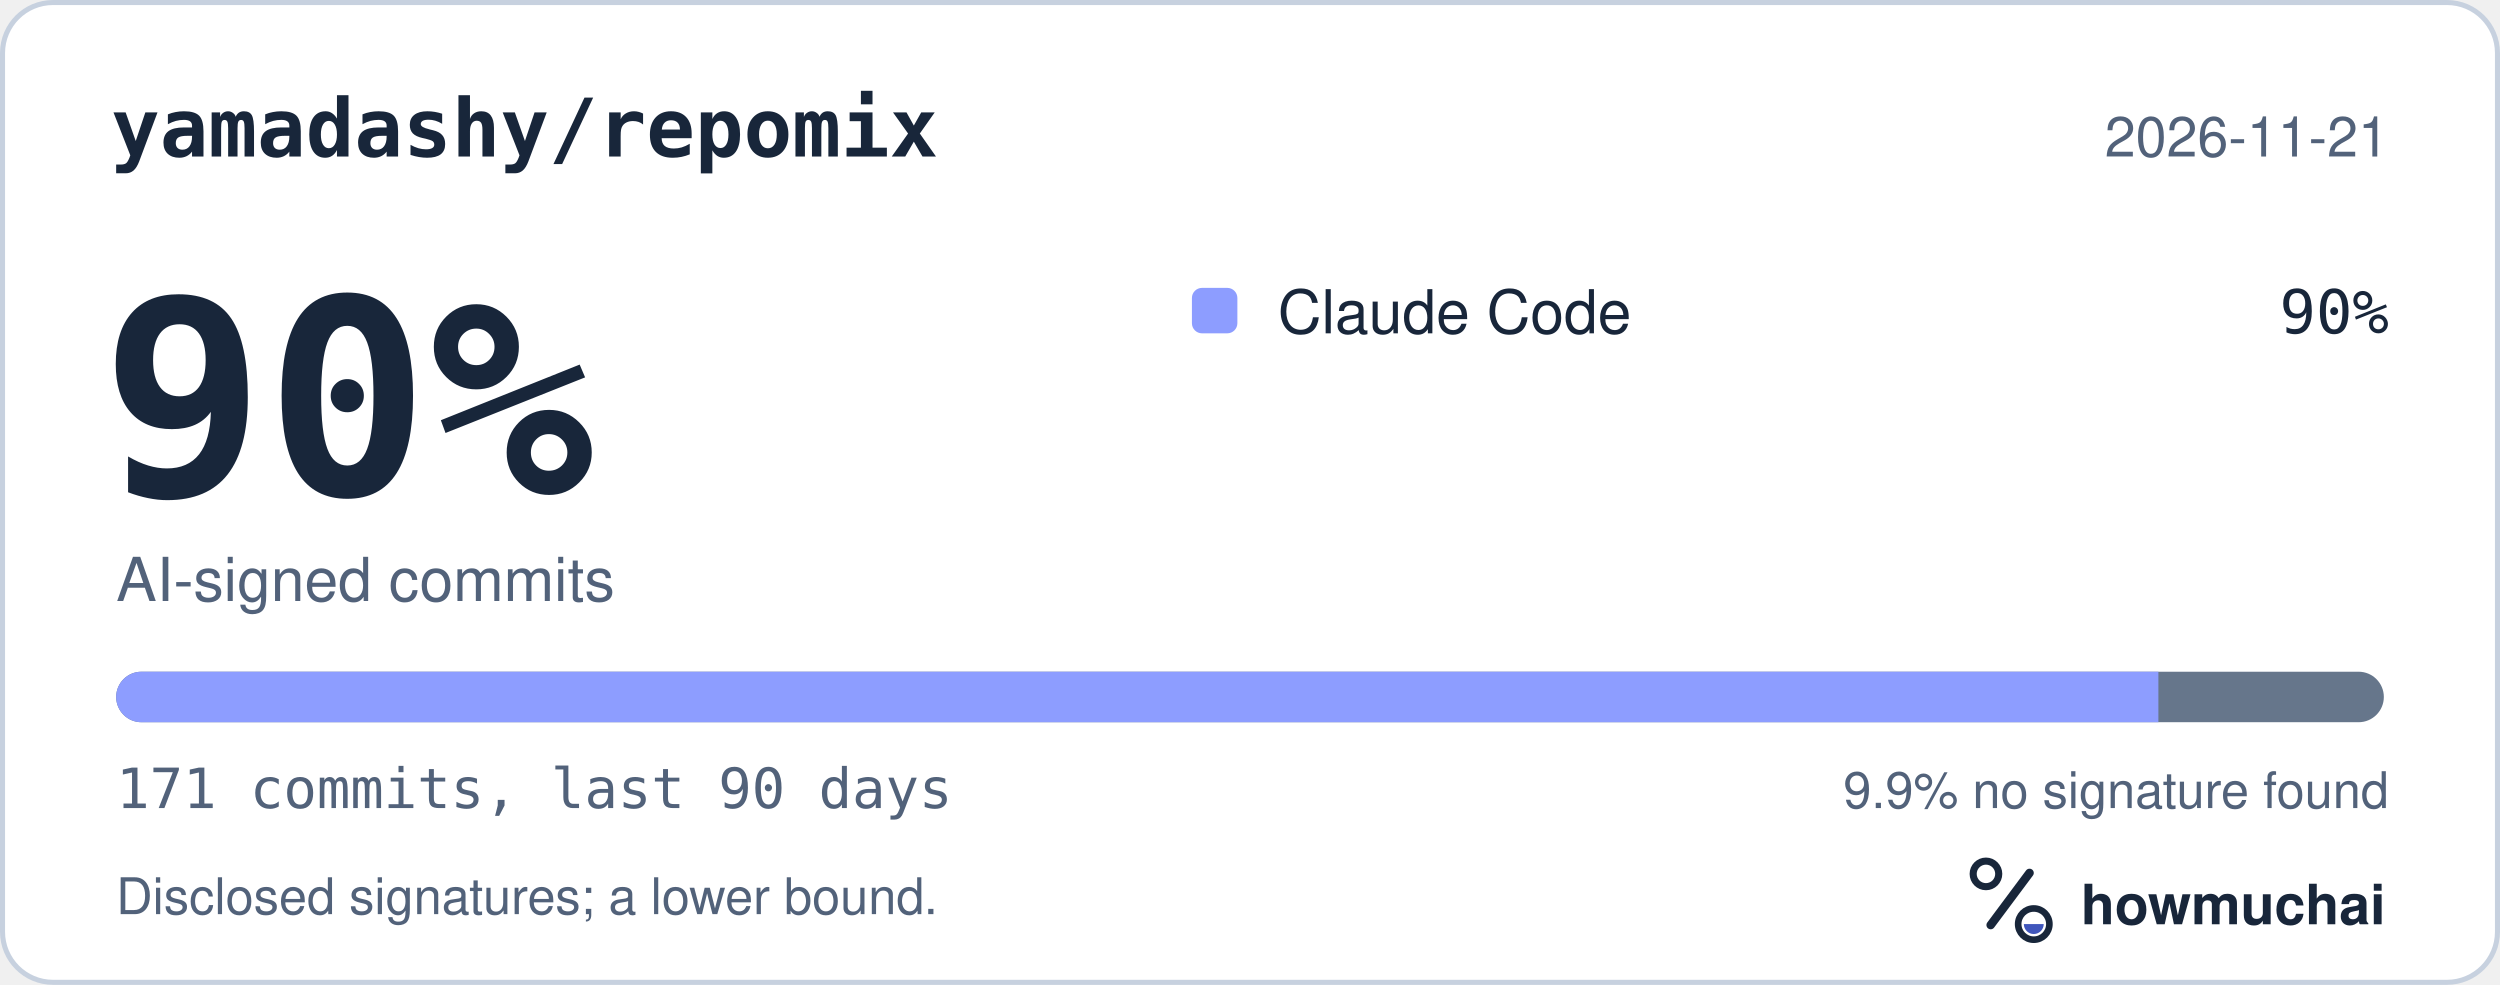
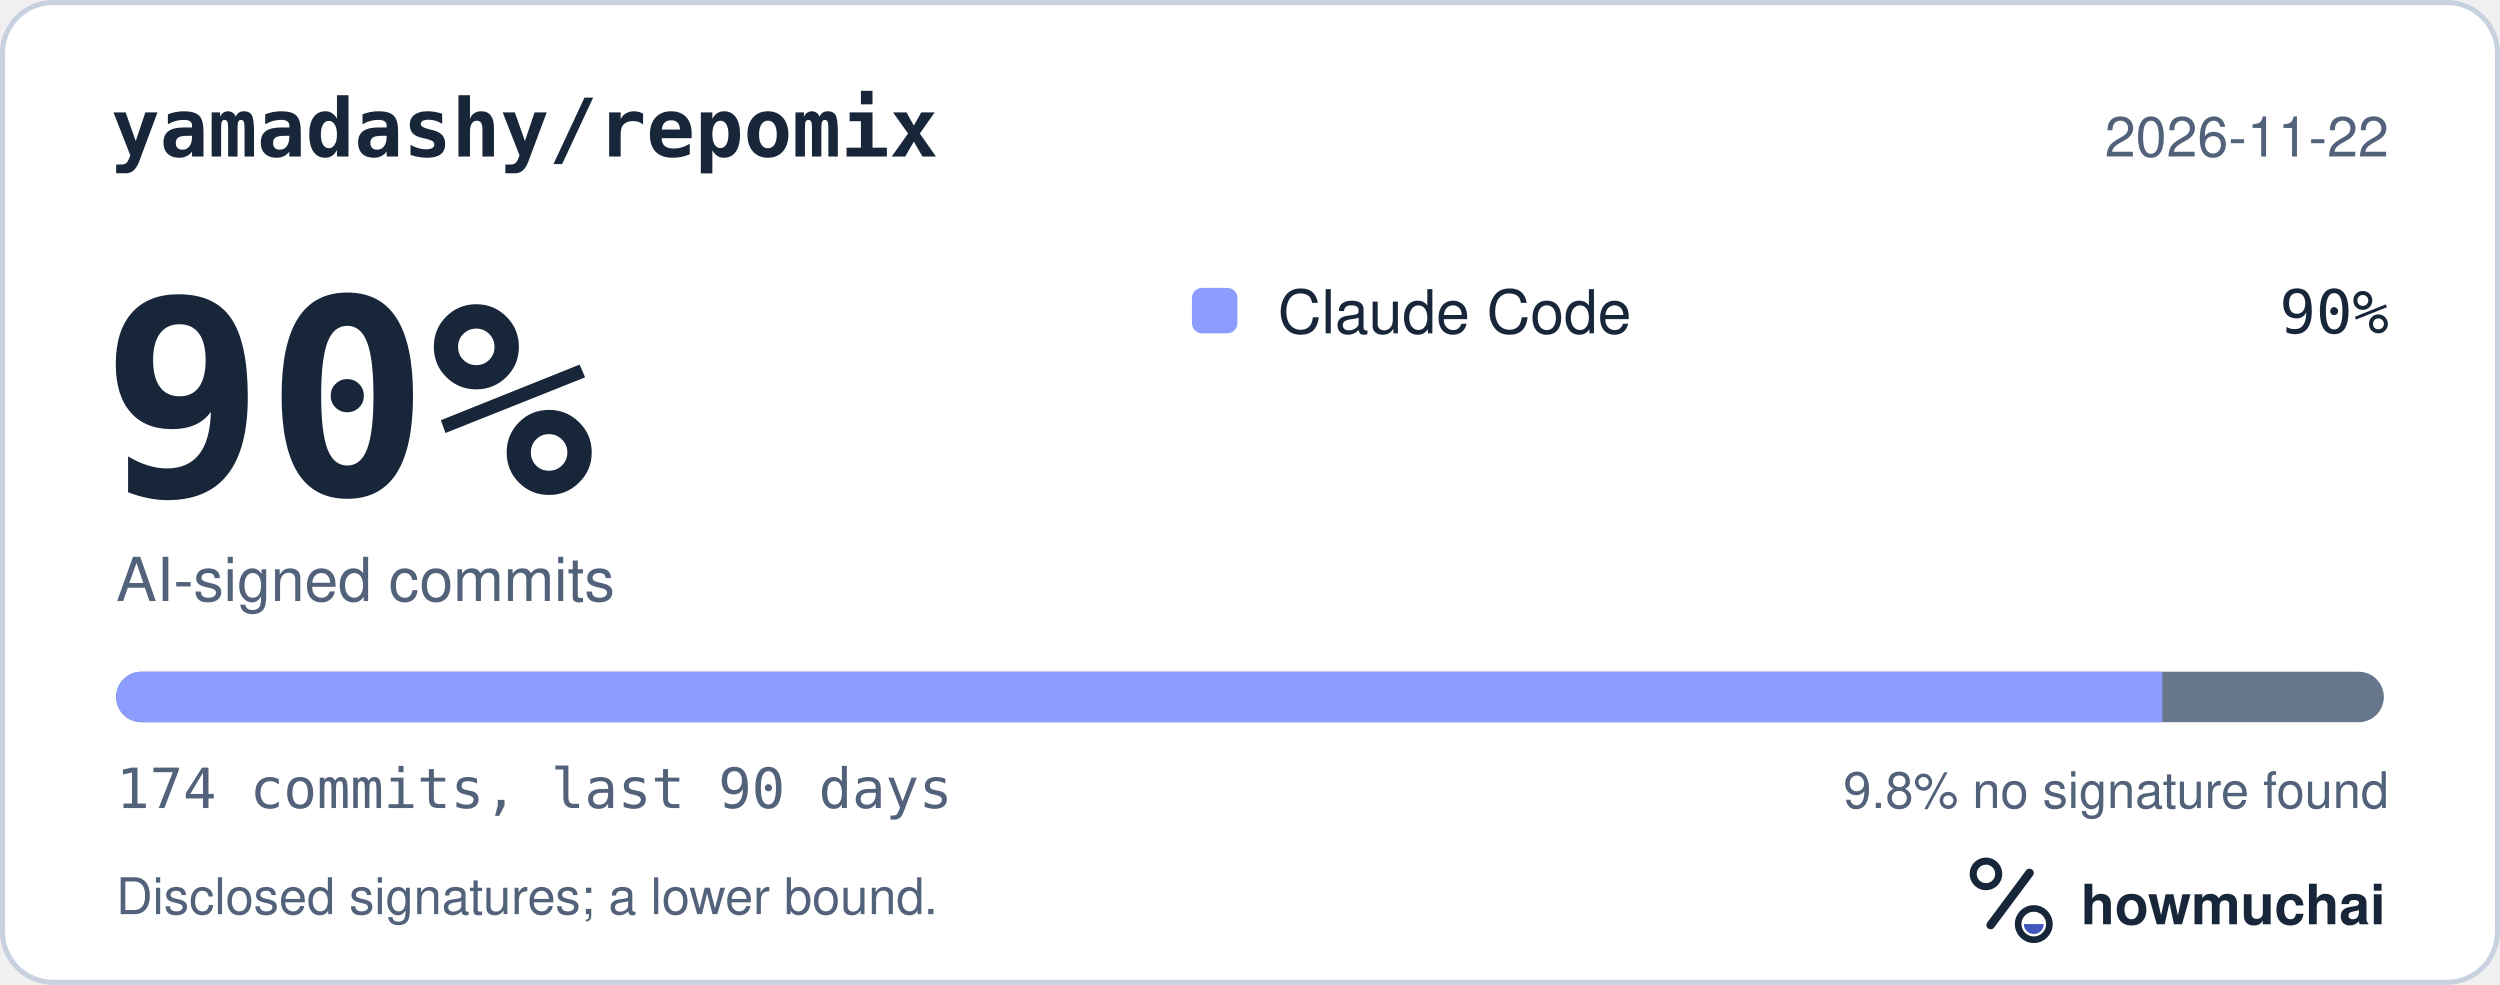
<svg xmlns="http://www.w3.org/2000/svg" width="495" height="195" viewBox="0 0 495 195" role="img" aria-labelledby="hm-t hm-d">
  <rect x="0.5" y="0.5" width="494" height="194" rx="10" fill="#FFFFFF" stroke="#C7D1DF" />
  <text x="22" y="31" fill="#18263A" font-family="ui-monospace, SF Mono, Menlo, Consolas, IBM Plex Mono, monospace" font-size="16" font-weight="600">yamadashy/repomix</text>
-   <text x="473" y="31" fill="#52627A" font-family="-apple-system, BlinkMacSystemFont, Segoe UI, Helvetica, Arial, Fira Sans, sans-serif" font-size="11" text-anchor="end">2026-11-21</text>
+   <text x="473" y="31" fill="#52627A" font-family="-apple-system, BlinkMacSystemFont, Segoe UI, Helvetica, Arial, Fira Sans, sans-serif" font-size="11" text-anchor="end">2026-11-22</text>
  <text x="20" y="98" fill="#18263A" font-family="ui-monospace, SF Mono, Menlo, Consolas, IBM Plex Mono, monospace" font-size="54" font-weight="700">90%</text>
  <text x="23" y="119" fill="#52627A" font-family="-apple-system, BlinkMacSystemFont, Segoe UI, Helvetica, Arial, Fira Sans, sans-serif" font-size="12">AI-signed commits</text>
  <rect x="236" y="57" width="9" height="9" rx="2" fill="#8D9DFF" />
  <text x="253" y="66" fill="#18263A" font-family="-apple-system, BlinkMacSystemFont, Segoe UI, Helvetica, Arial, Fira Sans, sans-serif" font-size="12">Claude Code</text>
  <text x="473" y="66" fill="#18263A" font-family="ui-monospace, SF Mono, Menlo, Consolas, IBM Plex Mono, monospace" font-size="12" text-anchor="end">90%</text>
  <defs>
    <clipPath id="hm-bar">
      <rect x="23" y="133" width="449" height="10" rx="5" />
    </clipPath>
  </defs>
  <rect x="23" y="133" width="449" height="10" rx="5" fill="#66768B" />
  <g clip-path="url(#hm-bar)">
-     <rect x="23.00" y="133" width="404.36" height="10" fill="#8D9DFF" />
+     <rect x="23.00" y="133" width="405.13" height="10" fill="#8D9DFF" />
  </g>
-   <text x="23" y="160" fill="#52627A" font-family="ui-monospace, SF Mono, Menlo, Consolas, IBM Plex Mono, monospace" font-size="11">171 commits, last 90 days</text>
-   <text x="473" y="160" fill="#52627A" font-family="-apple-system, BlinkMacSystemFont, Segoe UI, Helvetica, Arial, Fira Sans, sans-serif" font-size="10" text-anchor="end">9.9% no signature found</text>
+   <text x="23" y="160" fill="#52627A" font-family="ui-monospace, SF Mono, Menlo, Consolas, IBM Plex Mono, monospace" font-size="11">174 commits, last 90 days</text>
+   <text x="473" y="160" fill="#52627A" font-family="-apple-system, BlinkMacSystemFont, Segoe UI, Helvetica, Arial, Fira Sans, sans-serif" font-size="10" text-anchor="end">9.8% no signature found</text>
  <text x="23" y="181" fill="#52627A" font-family="-apple-system, BlinkMacSystemFont, Segoe UI, Helvetica, Arial, Fira Sans, sans-serif" font-size="10">Disclosed signatures; a lower bound.</text>
  <g transform="translate(386 166) scale(0.046875)">
    <circle cx="154" cy="150" r="54" fill="none" stroke="#18263A" stroke-width="30" />
    <path d="M174 366 338 146" fill="none" stroke="#18263A" stroke-width="36" stroke-linecap="round" />
    <circle cx="356" cy="362" r="66" fill="none" stroke="#18263A" stroke-width="28" />
    <path d="M314 362a42 42 0 0 0 84 0Z" fill="#4056BC" />
  </g>
  <text x="412" y="183" fill="#18263A" font-family="-apple-system, BlinkMacSystemFont, Segoe UI, Helvetica, Arial, Fira Sans, sans-serif" font-size="11" font-weight="650">howmuchai</text>
</svg>
